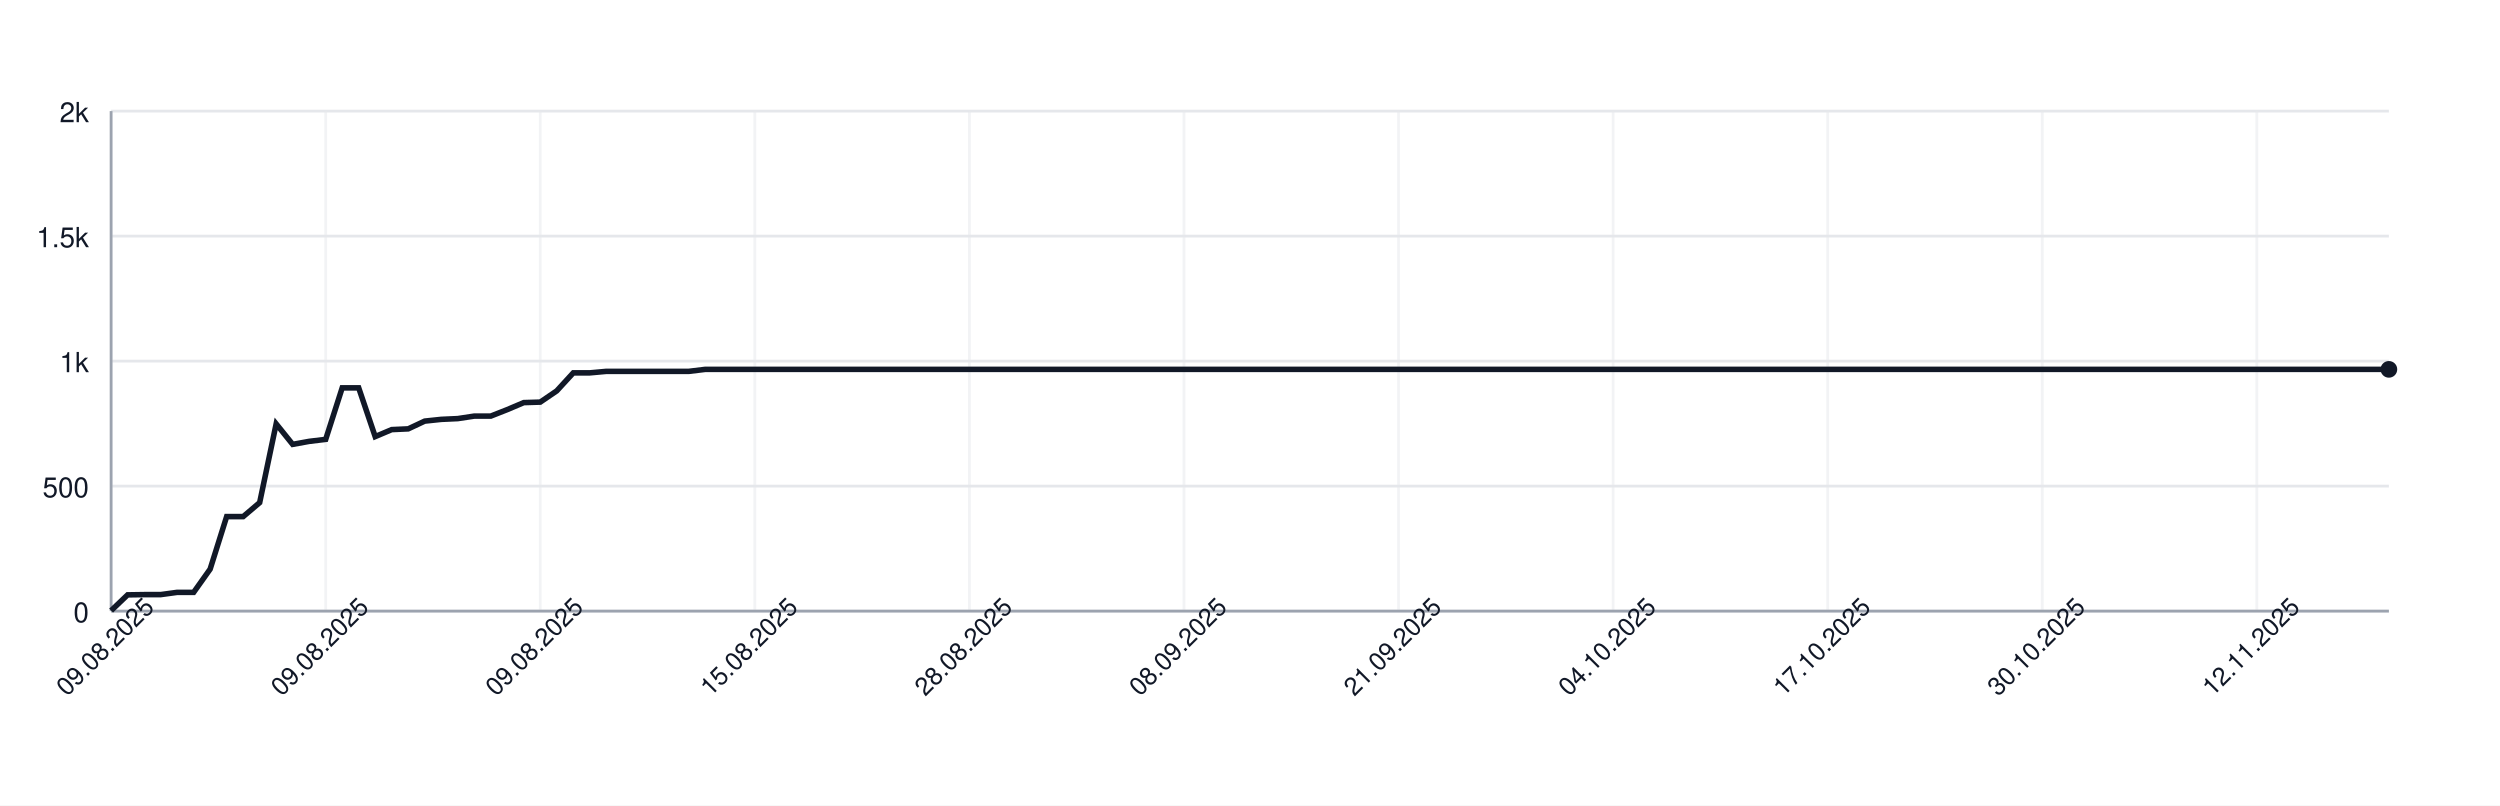
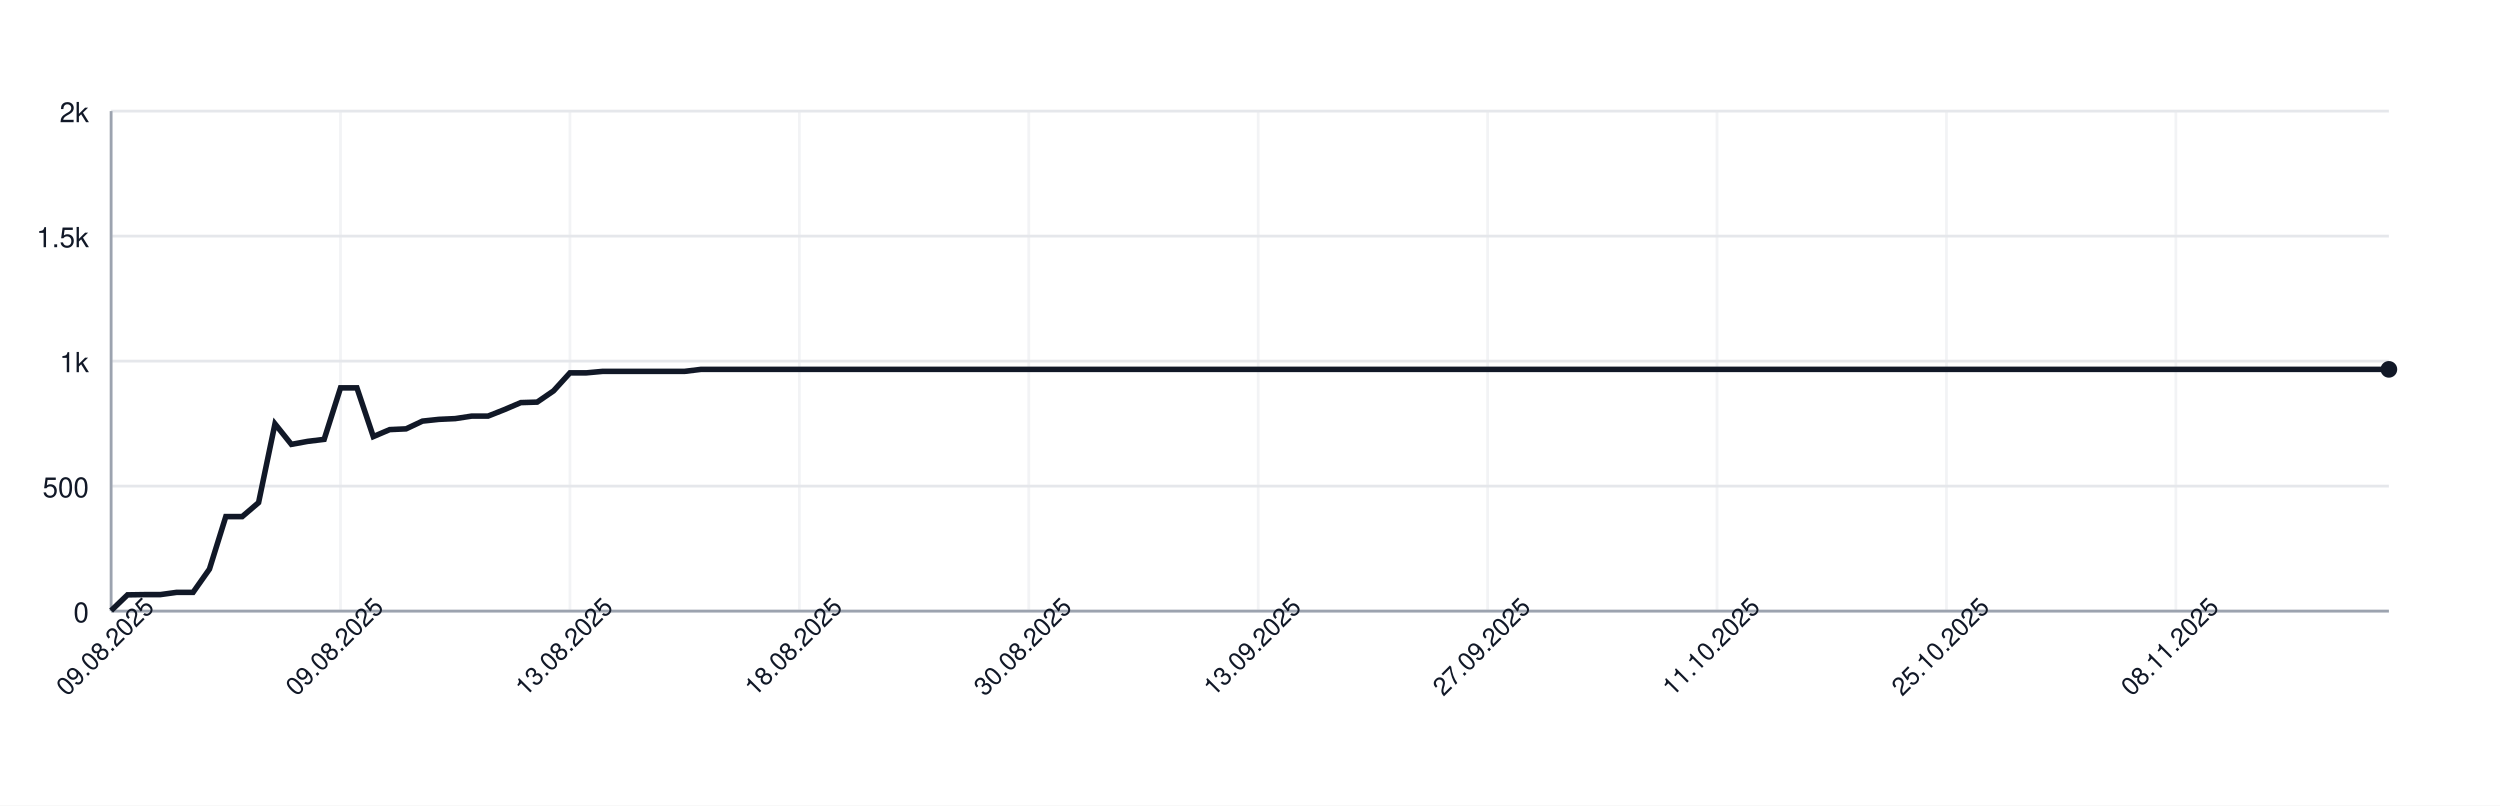
<svg xmlns="http://www.w3.org/2000/svg" width="900" height="290" style="font-family: -apple-system, BlinkMacSystemFont, 'Segoe UI', Helvetica, Arial, sans-serif;">
  <rect width="100%" height="100%" fill="white" />
  <g>
    <line x1="40" y1="220.00" x2="860" y2="220.00" stroke="#e5e7eb" />
    <text x="32" y="224.00" font-size="10" fill="#111827" text-anchor="end">0</text>
    <line x1="40" y1="175.00" x2="860" y2="175.00" stroke="#e5e7eb" />
    <text x="32" y="179.00" font-size="10" fill="#111827" text-anchor="end">500</text>
    <line x1="40" y1="130.00" x2="860" y2="130.00" stroke="#e5e7eb" />
    <text x="32" y="134.00" font-size="10" fill="#111827" text-anchor="end">1k</text>
    <line x1="40" y1="85.00" x2="860" y2="85.00" stroke="#e5e7eb" />
    <text x="32" y="89.00" font-size="10" fill="#111827" text-anchor="end">1.5k</text>
    <line x1="40" y1="40.00" x2="860" y2="40.00" stroke="#e5e7eb" />
    <text x="32" y="44.00" font-size="10" fill="#111827" text-anchor="end">2k</text>
    <line x1="40.00" y1="40" x2="40.00" y2="220" stroke="#e5e7eb" opacity="0.5" />
-     <line x1="117.25" y1="40" x2="117.25" y2="220" stroke="#e5e7eb" opacity="0.5" />
-     <line x1="194.49" y1="40" x2="194.49" y2="220" stroke="#e5e7eb" opacity="0.5" />
-     <line x1="271.74" y1="40" x2="271.74" y2="220" stroke="#e5e7eb" opacity="0.5" />
-     <line x1="348.99" y1="40" x2="348.99" y2="220" stroke="#e5e7eb" opacity="0.5" />
-     <line x1="426.23" y1="40" x2="426.23" y2="220" stroke="#e5e7eb" opacity="0.5" />
-     <line x1="503.48" y1="40" x2="503.48" y2="220" stroke="#e5e7eb" opacity="0.5" />
-     <line x1="580.72" y1="40" x2="580.72" y2="220" stroke="#e5e7eb" opacity="0.5" />
-     <line x1="657.97" y1="40" x2="657.97" y2="220" stroke="#e5e7eb" opacity="0.5" />
-     <line x1="735.22" y1="40" x2="735.22" y2="220" stroke="#e5e7eb" opacity="0.5" />
-     <line x1="812.46" y1="40" x2="812.46" y2="220" stroke="#e5e7eb" opacity="0.5" />
+     <line x1="122.59" y1="40" x2="122.59" y2="220" stroke="#e5e7eb" opacity="0.5" />
+     <line x1="205.18" y1="40" x2="205.18" y2="220" stroke="#e5e7eb" opacity="0.5" />
+     <line x1="287.77" y1="40" x2="287.77" y2="220" stroke="#e5e7eb" opacity="0.5" />
+     <line x1="370.36" y1="40" x2="370.36" y2="220" stroke="#e5e7eb" opacity="0.5" />
+     <line x1="452.95" y1="40" x2="452.95" y2="220" stroke="#e5e7eb" opacity="0.5" />
+     <line x1="535.54" y1="40" x2="535.54" y2="220" stroke="#e5e7eb" opacity="0.5" />
+     <line x1="618.13" y1="40" x2="618.13" y2="220" stroke="#e5e7eb" opacity="0.5" />
+     <line x1="700.72" y1="40" x2="700.72" y2="220" stroke="#e5e7eb" opacity="0.5" />
+     <line x1="783.31" y1="40" x2="783.31" y2="220" stroke="#e5e7eb" opacity="0.5" />
    <line x1="40" y1="220" x2="860" y2="220" stroke="#9ca3af" />
    <line x1="40" y1="40" x2="40" y2="220" stroke="#9ca3af" />
-     <path d="M 40.00 219.82 L 45.94 214.15 L 51.88 214.06 L 57.83 214.06 L 63.77 213.25 L 69.71 213.25 L 75.65 204.88 L 81.59 185.98 L 87.54 185.98 L 93.48 180.94 L 99.42 152.59 L 105.36 159.97 L 111.30 158.89 L 117.25 158.17 L 123.19 139.63 L 129.13 139.63 L 135.07 157.18 L 141.01 154.66 L 146.96 154.39 L 152.90 151.60 L 158.84 150.97 L 164.78 150.70 L 170.72 149.80 L 176.67 149.80 L 182.61 147.46 L 188.55 144.94 L 194.49 144.76 L 200.43 140.71 L 206.38 134.23 L 212.32 134.23 L 218.26 133.69 L 224.20 133.69 L 230.14 133.69 L 236.09 133.69 L 242.03 133.69 L 247.97 133.69 L 253.91 132.97 L 259.86 132.97 L 265.80 132.97 L 271.74 132.97 L 277.68 132.97 L 283.62 132.97 L 289.57 132.97 L 295.51 132.97 L 301.45 132.97 L 307.39 132.97 L 313.33 132.97 L 319.28 132.97 L 325.22 132.97 L 331.16 132.97 L 337.10 132.97 L 343.04 132.97 L 348.99 132.97 L 354.93 132.97 L 360.87 132.97 L 366.81 132.97 L 372.75 132.97 L 378.70 132.97 L 384.64 132.97 L 390.58 132.97 L 396.52 132.97 L 402.46 132.97 L 408.41 132.97 L 414.35 132.97 L 420.29 132.97 L 426.23 132.97 L 432.17 132.97 L 438.12 132.97 L 444.06 132.97 L 450.00 132.97 L 455.94 132.97 L 461.88 132.97 L 467.83 132.97 L 473.77 132.97 L 479.71 132.97 L 485.65 132.97 L 491.59 132.97 L 497.54 132.97 L 503.48 132.97 L 509.42 132.97 L 515.36 132.97 L 521.30 132.97 L 527.25 132.97 L 533.19 132.97 L 539.13 132.97 L 545.07 132.97 L 551.01 132.97 L 556.96 132.97 L 562.90 132.97 L 568.84 132.97 L 574.78 132.97 L 580.72 132.97 L 586.67 132.97 L 592.61 132.97 L 598.55 132.97 L 604.49 132.97 L 610.43 132.97 L 616.38 132.97 L 622.32 132.97 L 628.26 132.97 L 634.20 132.97 L 640.14 132.97 L 646.09 132.97 L 652.03 132.97 L 657.97 132.97 L 663.91 132.97 L 669.86 132.97 L 675.80 132.97 L 681.74 132.97 L 687.68 132.97 L 693.62 132.97 L 699.57 132.97 L 705.51 132.97 L 711.45 132.97 L 717.39 132.97 L 723.33 132.97 L 729.28 132.97 L 735.22 132.97 L 741.16 132.97 L 747.10 132.97 L 753.04 132.97 L 758.99 132.97 L 764.93 132.97 L 770.87 132.97 L 776.81 132.97 L 782.75 132.97 L 788.70 132.97 L 794.64 132.97 L 800.58 132.97 L 806.52 132.97 L 812.46 132.97 L 818.41 132.97 L 824.35 132.97 L 830.29 132.97 L 836.23 132.97 L 842.17 132.97 L 848.12 132.97 L 854.06 132.97 L 860.00 132.97" fill="none" stroke="#111827" stroke-width="2" />
+     <path d="M 40.00 219.82 L 45.90 214.15 L 51.80 214.06 L 57.70 214.06 L 63.60 213.25 L 69.50 213.25 L 75.40 204.88 L 81.29 185.98 L 87.19 185.98 L 93.09 180.94 L 98.99 152.59 L 104.89 159.97 L 110.79 158.89 L 116.69 158.17 L 122.59 139.63 L 128.49 139.63 L 134.39 157.18 L 140.29 154.66 L 146.19 154.39 L 152.09 151.60 L 157.99 150.97 L 163.88 150.70 L 169.78 149.80 L 175.68 149.80 L 181.58 147.46 L 187.48 144.94 L 193.38 144.76 L 199.28 140.71 L 205.18 134.23 L 211.08 134.23 L 216.98 133.69 L 222.88 133.69 L 228.78 133.69 L 234.68 133.69 L 240.58 133.69 L 246.47 133.69 L 252.37 132.97 L 258.27 132.97 L 264.17 132.97 L 270.07 132.97 L 275.97 132.97 L 281.87 132.97 L 287.77 132.97 L 293.67 132.97 L 299.57 132.97 L 305.47 132.97 L 311.37 132.97 L 317.27 132.97 L 323.17 132.97 L 329.06 132.97 L 334.96 132.97 L 340.86 132.97 L 346.76 132.97 L 352.66 132.97 L 358.56 132.97 L 364.46 132.97 L 370.36 132.97 L 376.26 132.97 L 382.16 132.97 L 388.06 132.97 L 393.96 132.97 L 399.86 132.97 L 405.76 132.97 L 411.65 132.97 L 417.55 132.97 L 423.45 132.97 L 429.35 132.97 L 435.25 132.97 L 441.15 132.97 L 447.05 132.97 L 452.95 132.97 L 458.85 132.97 L 464.75 132.97 L 470.65 132.97 L 476.55 132.97 L 482.45 132.97 L 488.35 132.97 L 494.24 132.97 L 500.14 132.97 L 506.04 132.97 L 511.94 132.97 L 517.84 132.97 L 523.74 132.97 L 529.64 132.97 L 535.54 132.97 L 541.44 132.97 L 547.34 132.97 L 553.24 132.97 L 559.14 132.97 L 565.04 132.97 L 570.94 132.97 L 576.83 132.97 L 582.73 132.97 L 588.63 132.97 L 594.53 132.97 L 600.43 132.97 L 606.33 132.97 L 612.23 132.97 L 618.13 132.97 L 624.03 132.97 L 629.93 132.97 L 635.83 132.97 L 641.73 132.97 L 647.63 132.97 L 653.53 132.97 L 659.42 132.97 L 665.32 132.97 L 671.22 132.97 L 677.12 132.97 L 683.02 132.97 L 688.92 132.97 L 694.82 132.97 L 700.72 132.97 L 706.62 132.97 L 712.52 132.97 L 718.42 132.97 L 724.32 132.97 L 730.22 132.97 L 736.12 132.97 L 742.01 132.97 L 747.91 132.97 L 753.81 132.97 L 759.71 132.97 L 765.61 132.97 L 771.51 132.97 L 777.41 132.97 L 783.31 132.97 L 789.21 132.97 L 795.11 132.97 L 801.01 132.97 L 806.91 132.97 L 812.81 132.97 L 818.71 132.97 L 824.60 132.97 L 830.50 132.97 L 836.40 132.97 L 842.30 132.97 L 848.20 132.97 L 854.10 132.97 L 860.00 132.97" fill="none" stroke="#111827" stroke-width="2" />
    <circle cx="860.00" cy="132.97" r="3" fill="#111827" />
    <text x="40.00" y="235.00" font-size="9" fill="#111827" text-anchor="middle" transform="rotate(-45 40.00 235.00)">09.08.2025</text>
-     <text x="117.25" y="235.00" font-size="9" fill="#111827" text-anchor="middle" transform="rotate(-45 117.25 235.00)">09.08.2025</text>
-     <text x="194.49" y="235.00" font-size="9" fill="#111827" text-anchor="middle" transform="rotate(-45 194.49 235.00)">09.08.2025</text>
-     <text x="271.74" y="235.00" font-size="9" fill="#111827" text-anchor="middle" transform="rotate(-45 271.74 235.00)">15.08.2025</text>
-     <text x="348.99" y="235.00" font-size="9" fill="#111827" text-anchor="middle" transform="rotate(-45 348.99 235.00)">28.08.2025</text>
-     <text x="426.23" y="235.00" font-size="9" fill="#111827" text-anchor="middle" transform="rotate(-45 426.23 235.00)">08.09.2025</text>
-     <text x="503.48" y="235.00" font-size="9" fill="#111827" text-anchor="middle" transform="rotate(-45 503.48 235.00)">21.09.2025</text>
-     <text x="580.72" y="235.00" font-size="9" fill="#111827" text-anchor="middle" transform="rotate(-45 580.72 235.00)">04.10.2025</text>
-     <text x="657.97" y="235.00" font-size="9" fill="#111827" text-anchor="middle" transform="rotate(-45 657.97 235.00)">17.10.2025</text>
-     <text x="735.22" y="235.00" font-size="9" fill="#111827" text-anchor="middle" transform="rotate(-45 735.22 235.00)">30.10.2025</text>
-     <text x="812.46" y="235.00" font-size="9" fill="#111827" text-anchor="middle" transform="rotate(-45 812.46 235.00)">12.11.2025</text>
+     <text x="122.59" y="235.00" font-size="9" fill="#111827" text-anchor="middle" transform="rotate(-45 122.59 235.00)">09.08.2025</text>
+     <text x="205.18" y="235.00" font-size="9" fill="#111827" text-anchor="middle" transform="rotate(-45 205.18 235.00)">13.08.2025</text>
+     <text x="287.77" y="235.00" font-size="9" fill="#111827" text-anchor="middle" transform="rotate(-45 287.77 235.00)">18.08.2025</text>
+     <text x="370.36" y="235.00" font-size="9" fill="#111827" text-anchor="middle" transform="rotate(-45 370.36 235.00)">30.08.2025</text>
+     <text x="452.95" y="235.00" font-size="9" fill="#111827" text-anchor="middle" transform="rotate(-45 452.95 235.00)">13.09.2025</text>
+     <text x="535.54" y="235.00" font-size="9" fill="#111827" text-anchor="middle" transform="rotate(-45 535.54 235.00)">27.09.2025</text>
+     <text x="618.13" y="235.00" font-size="9" fill="#111827" text-anchor="middle" transform="rotate(-45 618.13 235.00)">11.10.2025</text>
+     <text x="700.72" y="235.00" font-size="9" fill="#111827" text-anchor="middle" transform="rotate(-45 700.72 235.00)">25.10.2025</text>
+     <text x="783.31" y="235.00" font-size="9" fill="#111827" text-anchor="middle" transform="rotate(-45 783.31 235.00)">08.11.2025</text>
  </g>
</svg>
